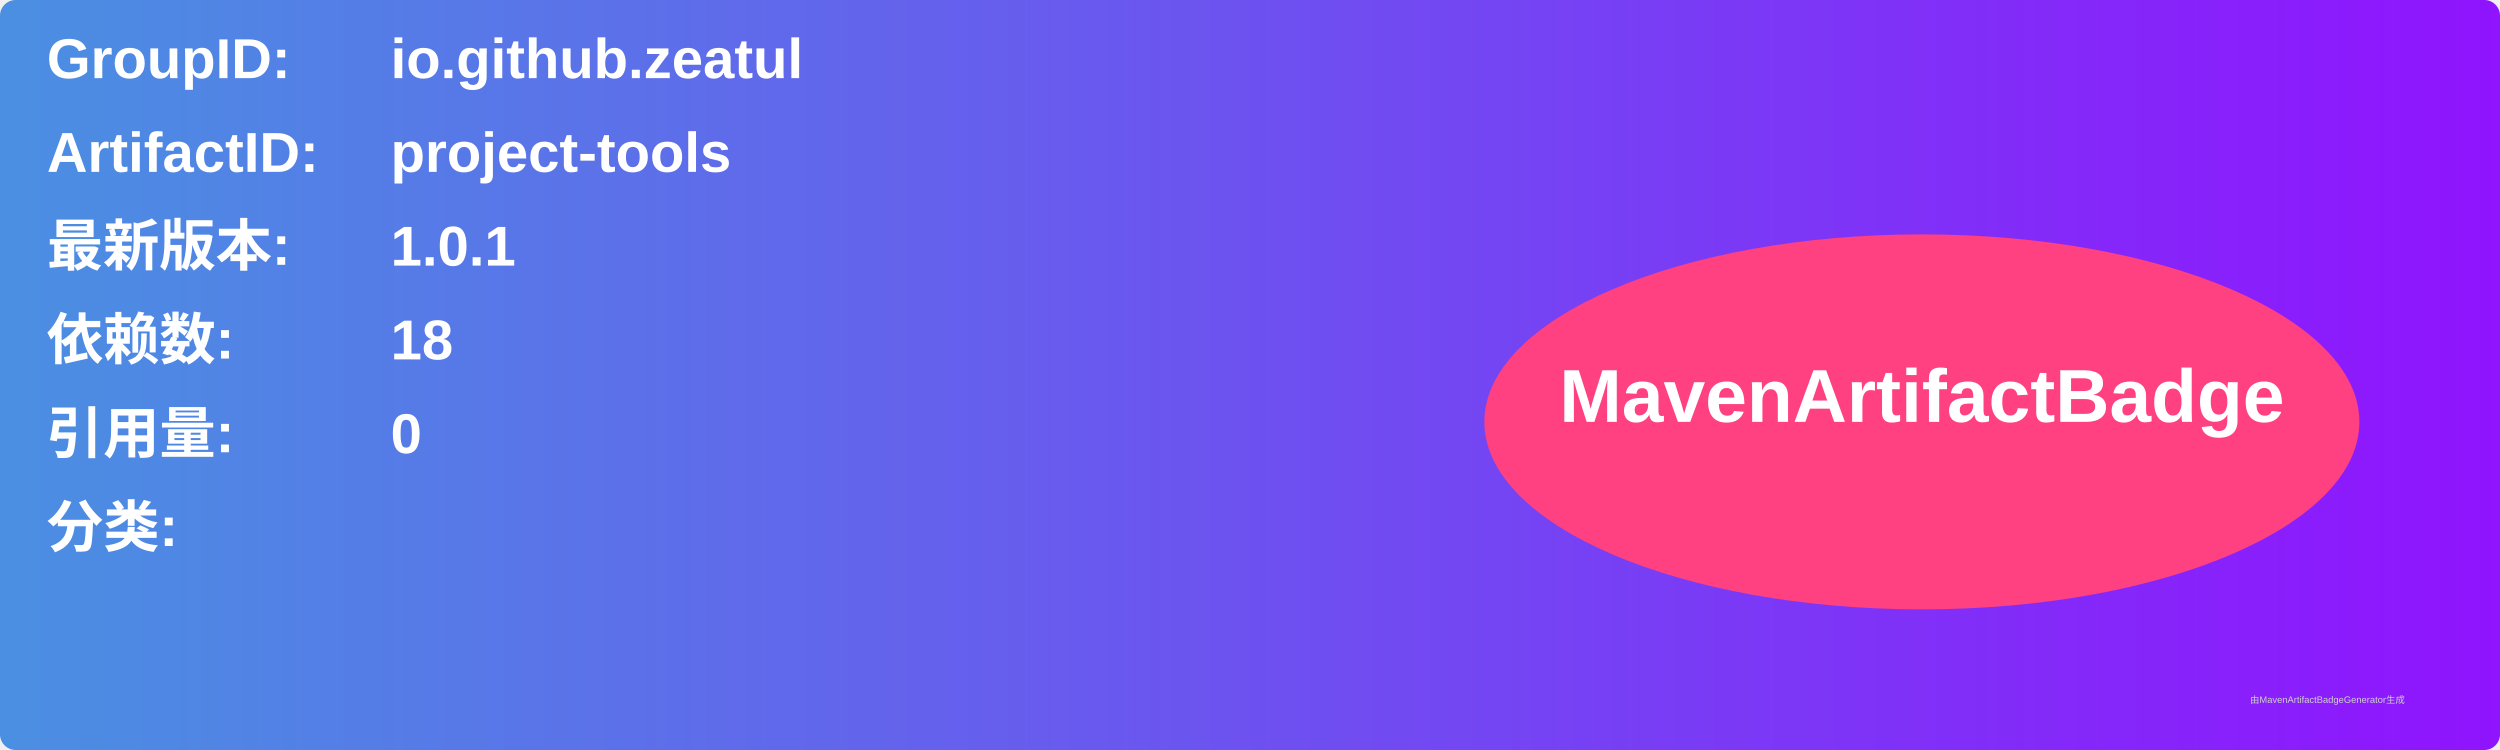
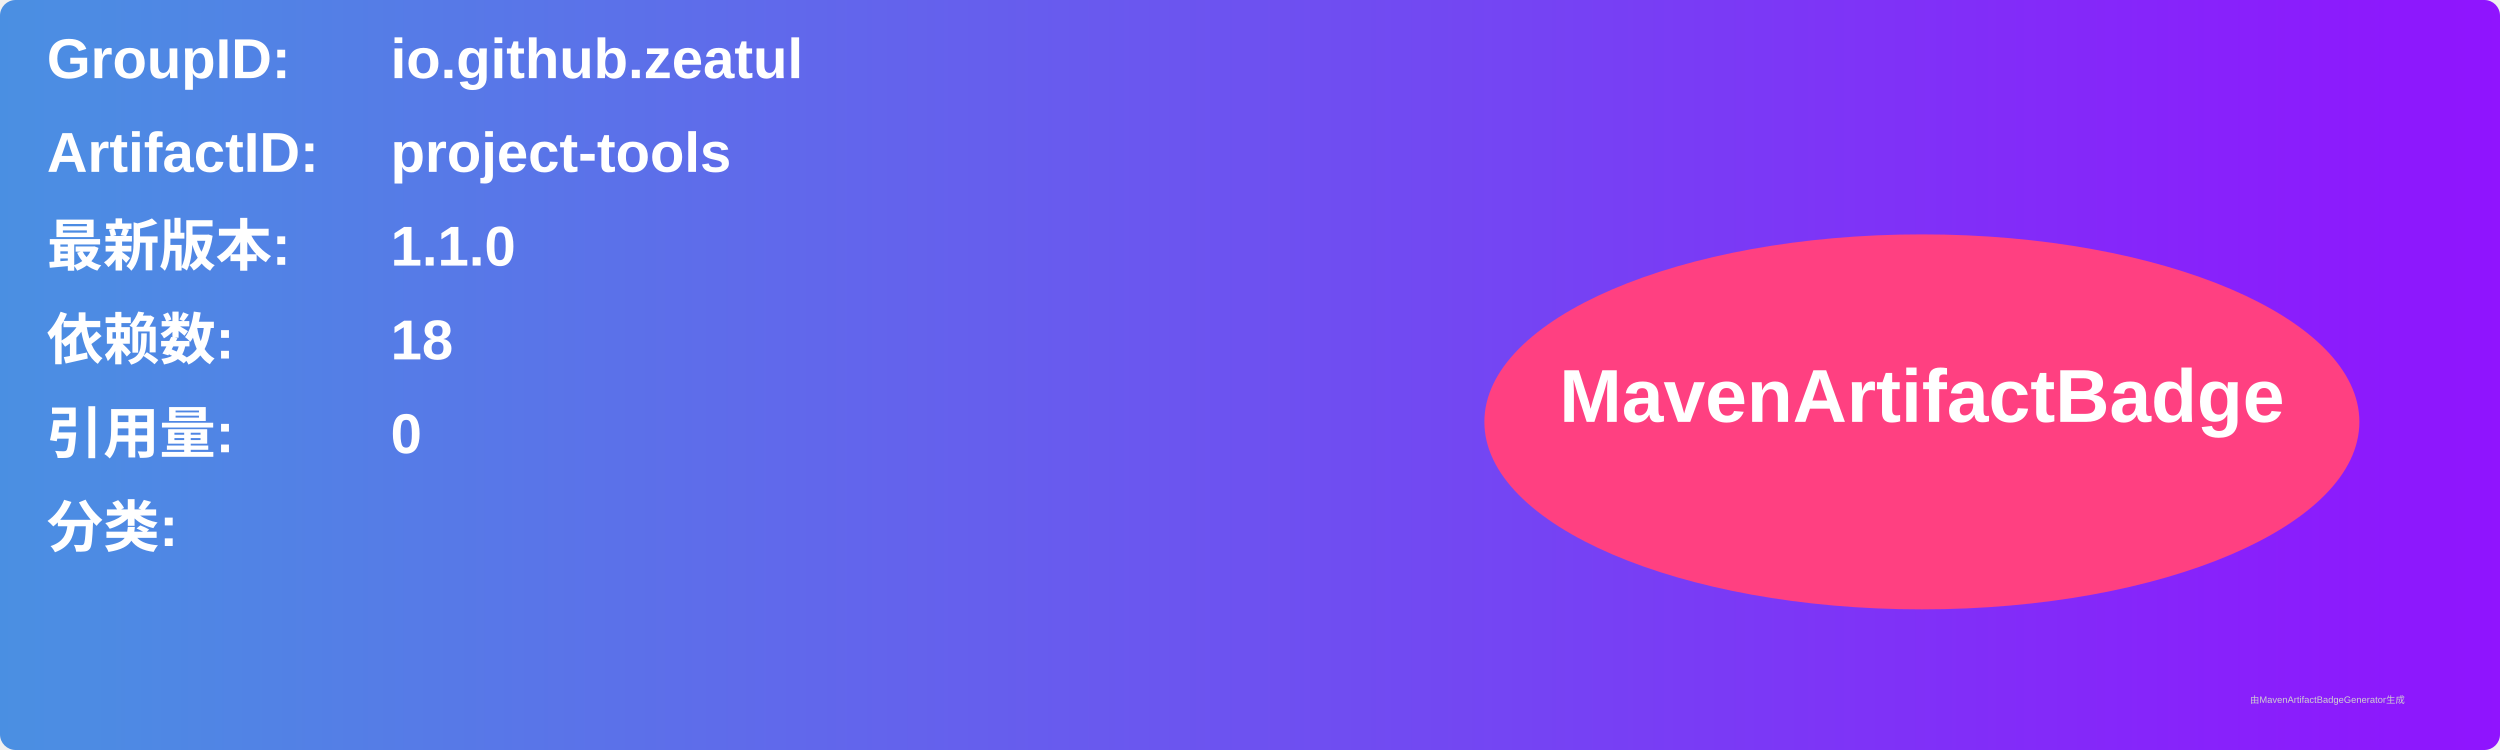
<svg xmlns="http://www.w3.org/2000/svg" width="800" height="240" viewBox="0 0 800 240">
  <linearGradient id="grad" x1="0%" y1="0%" x2="100%" y2="0%">
    <stop offset="0%" stop-color="#4a90e2" />
    <stop offset="100%" stop-color="#9013fe" />
  </linearGradient>
  <rect width="100%" height="100%" rx="5" ry="5" fill="url(#grad)" />
  <g transform="translate(15, 15)">
    <text x="0" y="10" font-family="Arial" font-size="18" fill="white" font-weight="bold" width="260">GroupID:</text>
    <text x="110" y="10" font-family="Arial" font-size="18" fill="white" font-weight="bold" width="460">io.github.zeatul</text>
    <text x="0" y="40" font-family="Arial" font-size="18" fill="white" font-weight="bold" width="260">ArtifactID:</text>
    <text x="110" y="40" font-family="Arial" font-size="18" fill="white" font-weight="bold" width="460">project-tools</text>
    <text x="0" y="70" font-family="Arial" font-size="18" fill="white" font-weight="bold">最新版本:</text>
    <text x="110" y="70" font-family="Arial" font-size="18" fill="white" font-weight="bold">
-       <tspan font-weight="bold">1.0.1</tspan>
+       <tspan font-weight="bold">1.1.0</tspan>
    </text>
    <text x="0" y="100" font-family="Arial" font-size="18" fill="white" font-weight="bold">依赖数: </text>
    <text x="110" y="100" font-family="Arial" font-size="18" fill="white">
      <tspan font-weight="bold">18</tspan>
    </text>
    <text x="0" y="130" font-family="Arial" font-size="18" fill="white" font-weight="bold">引用量: </text>
    <text x="110" y="130" font-family="Arial" font-size="18" fill="white">
      <tspan font-weight="bold">0</tspan>
    </text>
    <text x="0" y="160" font-family="Arial" font-size="18" fill="white" font-weight="bold">分类:</text>
    <text x="10" y="190" font-family="Arial" font-size="10" fill="white">
      <tspan font-weight="bold" />
    </text>
    <ellipse cx="600" cy="120" rx="140" ry="60" fill="#ff4081" />
    <text x="600" y="120" text-anchor="middle" font-family="Arial" font-size="24" fill="white" font-weight="bold">MavenArtifactBadge</text>
  </g>
  <text x="720" y="225" font-family="Arial" font-size="3" fill="#d0d0d0">由MavenArtifactBadgeGenerator生成</text>
</svg>
